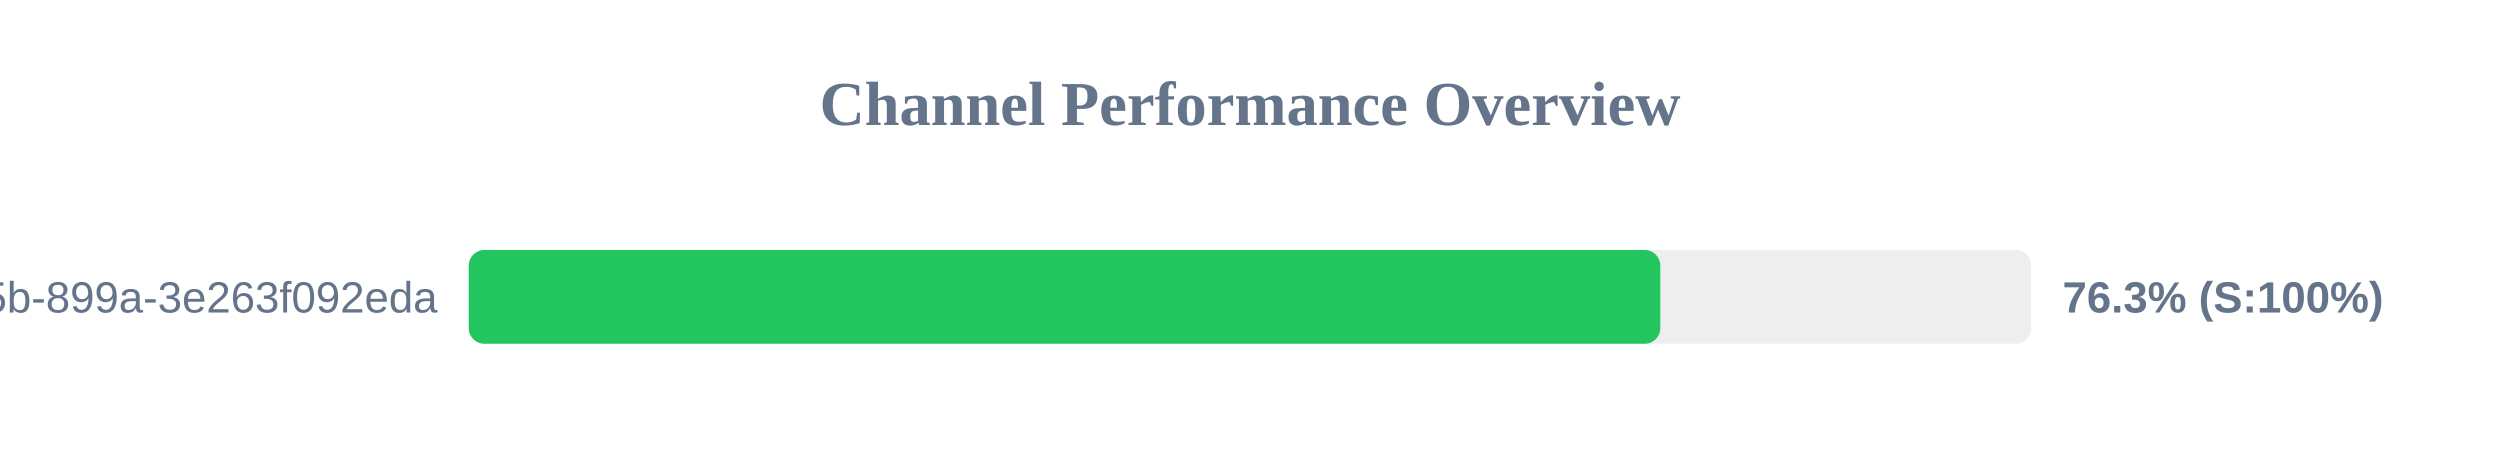
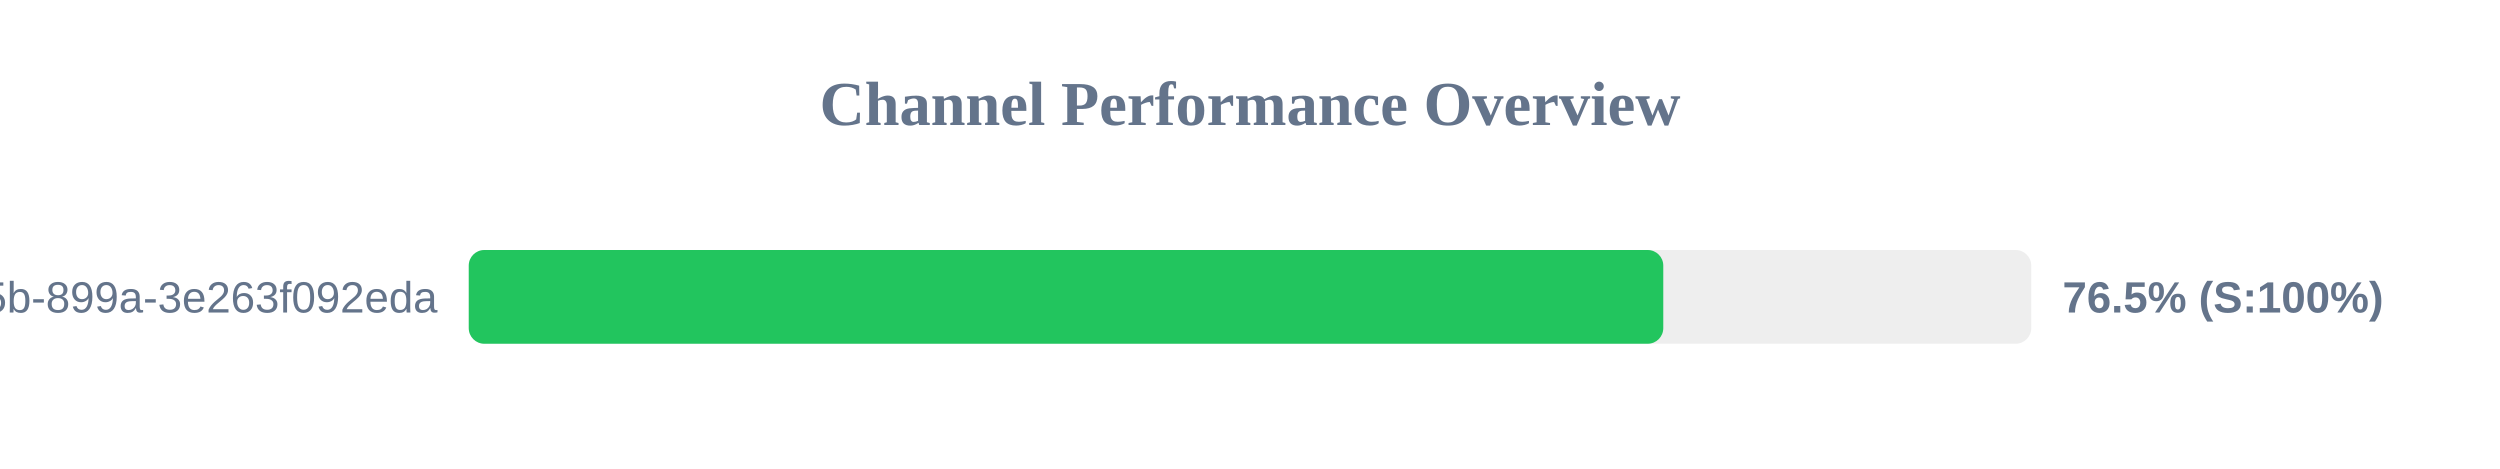
<svg xmlns="http://www.w3.org/2000/svg" width="800" height="150" version="1.1">
  <style>
        .row { font: 14px Arial; fill: #64748b; }
        .score { font: bold 14px Arial; fill: #64748b; }
    </style>
  <text x="400" y="40" text-anchor="middle" font-size="20px" font-weight="bold" fill="#64748b">Channel Performance Overview</text>
  <rect x="150" y="80" width="500" height="30" fill="#eee" rx="5" />
-   <rect x="150" y="80" width="381.3" height="30" fill="#22c55e" rx="5" />
+   <rect x="150" y="80" width="382.25" height="30" fill="#22c55e" rx="5" />
  <text x="140" y="100" text-anchor="end" class="row">?uuid=6bf726db-fb0b-405b-899a-3e263f092eda</text>
-   <text x="660" y="100" text-anchor="start" class="score">76.3% (S:100%)</text>
+   <text x="660" y="100" text-anchor="start" class="score">76.5% (S:100%)</text>
</svg>
